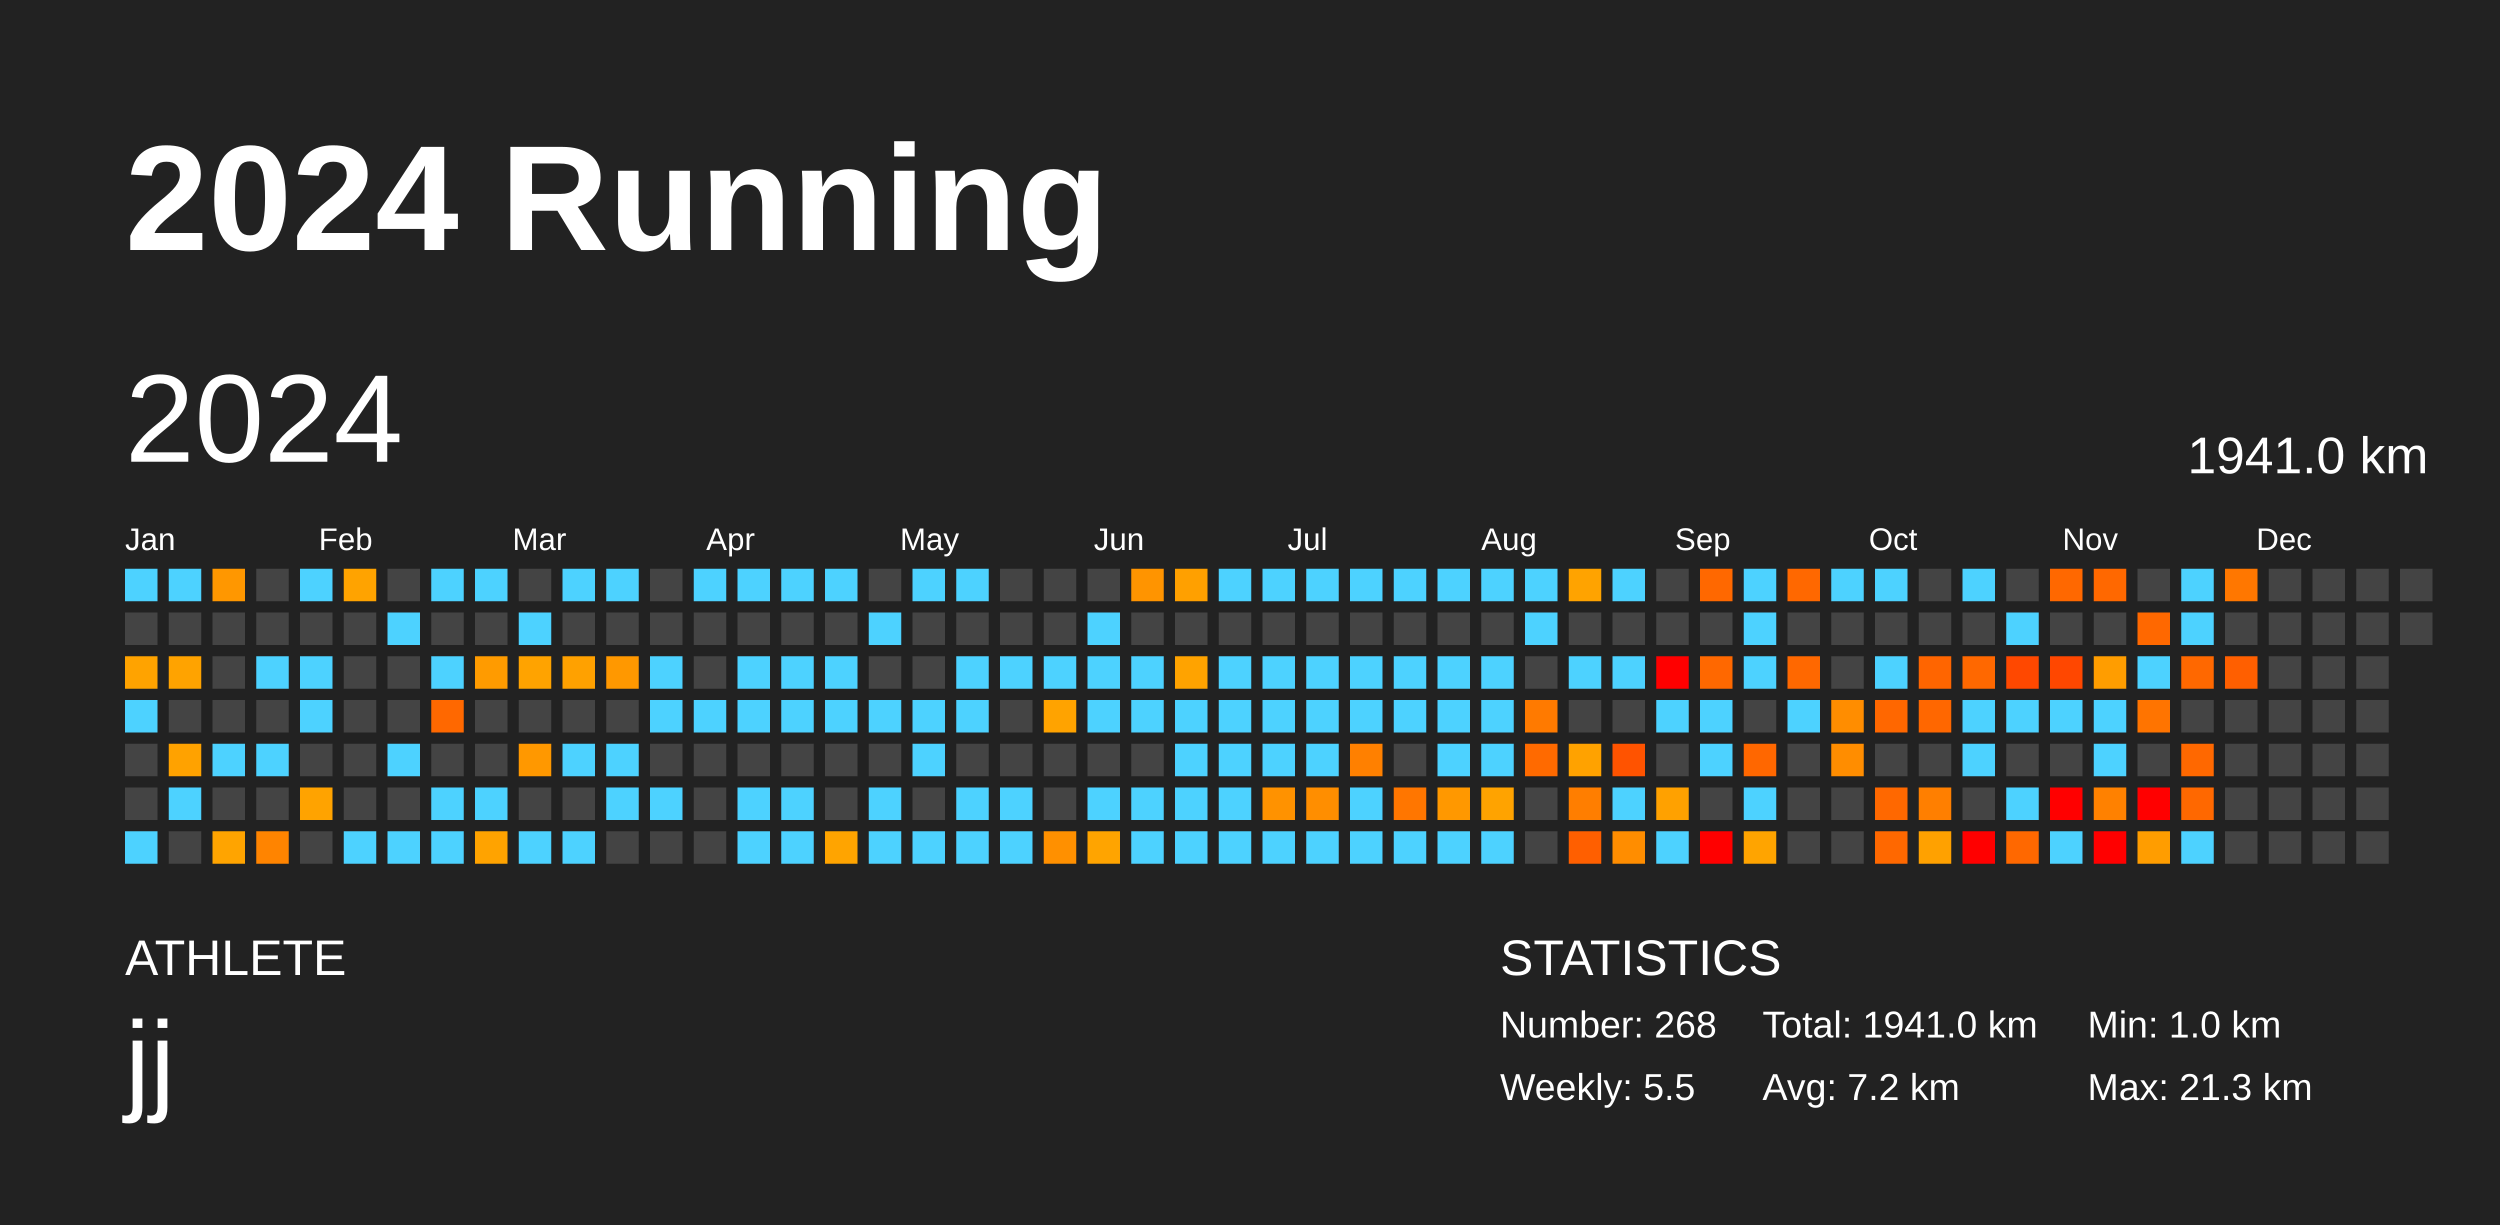
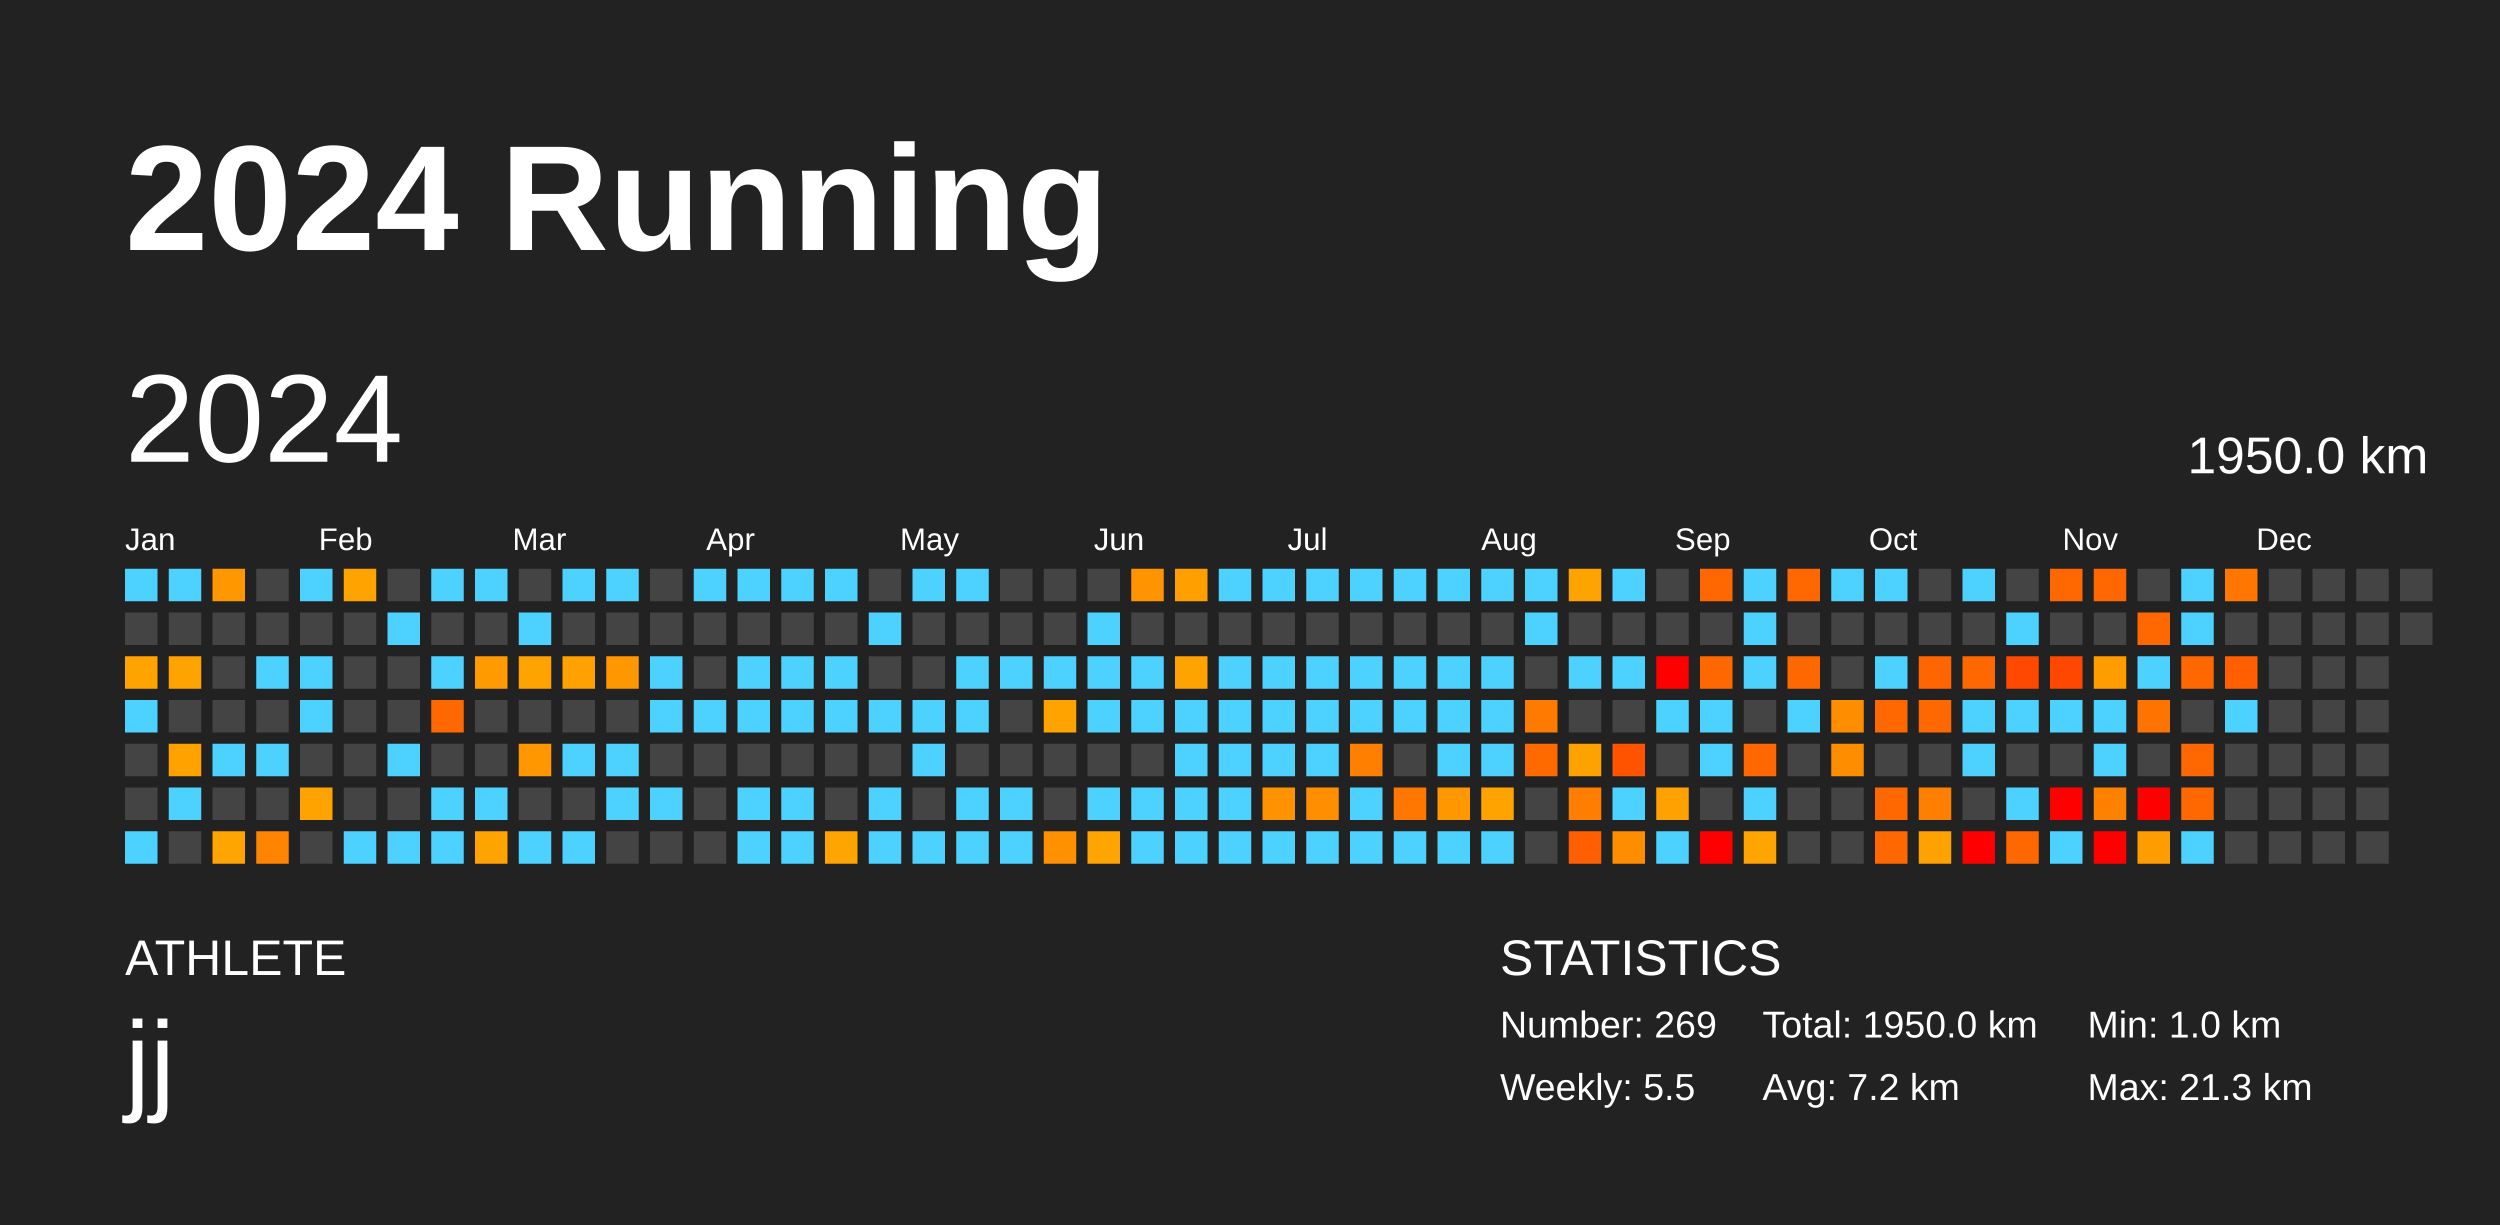
<svg xmlns="http://www.w3.org/2000/svg" baseProfile="full" height="98mm" version="1.1" viewBox="0,0,200,98" width="200mm">
  <defs />
  <rect fill="#222222" height="98" width="200" x="0" y="0" />
  <text fill="#FFFFFF" style="font-size:12px; font-family:Arial; font-weight:bold;" x="10" y="20">2024 Running</text>
  <text fill="#FFFFFF" style="font-size:4px; font-family:Arial" x="10" y="78">ATHLETE</text>
  <text fill="#FFFFFF" style="font-size:9px; font-family:Arial" x="10" y="88">jj</text>
  <text fill="#FFFFFF" style="font-size:4px; font-family:Arial" x="120" y="78">STATISTICS</text>
-   <text fill="#FFFFFF" style="font-size:3px; font-family:Arial" x="120" y="83">Number: 268</text>
+   <text fill="#FFFFFF" style="font-size:3px; font-family:Arial" x="120" y="83">Number: 269</text>
  <text fill="#FFFFFF" style="font-size:3px; font-family:Arial" x="120" y="88">Weekly: 5.5</text>
-   <text fill="#FFFFFF" style="font-size:3px; font-family:Arial" x="141" y="83">Total: 1941.0 km</text>
+   <text fill="#FFFFFF" style="font-size:3px; font-family:Arial" x="141" y="83">Total: 1950.0 km</text>
  <text fill="#FFFFFF" style="font-size:3px; font-family:Arial" x="141" y="88">Avg: 7.2 km</text>
  <text fill="#FFFFFF" style="font-size:3px; font-family:Arial" x="167" y="83">Min: 1.0 km</text>
  <text fill="#FFFFFF" style="font-size:3px; font-family:Arial" x="167" y="88">Max: 21.3 km</text>
  <text dominant-baseline="hanging" fill="#FFFFFF" style="font-size:10.0px; font-family:Arial;" x="10" y="30">2024</text>
-   <text dominant-baseline="hanging" fill="#FFFFFF" style="font-size:4.125px; font-family:Arial;" x="175" y="35">1941.0 km</text>
+   <text dominant-baseline="hanging" fill="#FFFFFF" style="font-size:4.125px; font-family:Arial;" x="175" y="35">1950.0 km</text>
  <text fill="#FFFFFF" style="font-size:2.5px; font-family:Arial" x="10.0" y="44">Jan</text>
  <text fill="#FFFFFF" style="font-size:2.5px; font-family:Arial" x="25.5" y="44">Feb</text>
  <text fill="#FFFFFF" style="font-size:2.5px; font-family:Arial" x="41.0" y="44">Mar</text>
  <text fill="#FFFFFF" style="font-size:2.5px; font-family:Arial" x="56.5" y="44">Apr</text>
  <text fill="#FFFFFF" style="font-size:2.5px; font-family:Arial" x="72.0" y="44">May</text>
  <text fill="#FFFFFF" style="font-size:2.5px; font-family:Arial" x="87.5" y="44">Jun</text>
  <text fill="#FFFFFF" style="font-size:2.5px; font-family:Arial" x="103.0" y="44">Jul</text>
  <text fill="#FFFFFF" style="font-size:2.5px; font-family:Arial" x="118.5" y="44">Aug</text>
  <text fill="#FFFFFF" style="font-size:2.5px; font-family:Arial" x="134.0" y="44">Sep</text>
  <text fill="#FFFFFF" style="font-size:2.5px; font-family:Arial" x="149.5" y="44">Oct</text>
  <text fill="#FFFFFF" style="font-size:2.5px; font-family:Arial" x="165.0" y="44">Nov</text>
  <text fill="#FFFFFF" style="font-size:2.5px; font-family:Arial" x="180.5" y="44">Dec</text>
  <rect fill="#4dd2ff" height="2.6" width="2.6" x="10.0" y="45.5" />
  <rect fill="#444444" height="2.6" width="2.6" x="10.0" y="49.0" />
  <rect fill="#ffa300" height="2.6" width="2.6" x="10.0" y="52.5" />
  <rect fill="#4dd2ff" height="2.6" width="2.6" x="10.0" y="56.0" />
  <rect fill="#444444" height="2.6" width="2.6" x="10.0" y="59.5" />
  <rect fill="#444444" height="2.6" width="2.6" x="10.0" y="63.0" />
  <rect fill="#4dd2ff" height="2.6" width="2.6" x="10.0" y="66.5" />
  <rect fill="#4dd2ff" height="2.6" width="2.6" x="13.5" y="45.5" />
  <rect fill="#444444" height="2.6" width="2.6" x="13.5" y="49.0" />
  <rect fill="#ffa300" height="2.6" width="2.6" x="13.5" y="52.5" />
  <rect fill="#444444" height="2.6" width="2.6" x="13.5" y="56.0" />
  <rect fill="#ffa200" height="2.6" width="2.6" x="13.5" y="59.5" />
  <rect fill="#4dd2ff" height="2.6" width="2.6" x="13.5" y="63.0" />
  <rect fill="#444444" height="2.6" width="2.6" x="13.5" y="66.5" />
  <rect fill="#ff9700" height="2.6" width="2.6" x="17.0" y="45.5" />
  <rect fill="#444444" height="2.6" width="2.6" x="17.0" y="49.0" />
  <rect fill="#444444" height="2.6" width="2.6" x="17.0" y="52.5" />
  <rect fill="#444444" height="2.6" width="2.6" x="17.0" y="56.0" />
  <rect fill="#4dd2ff" height="2.6" width="2.6" x="17.0" y="59.5" />
  <rect fill="#444444" height="2.6" width="2.6" x="17.0" y="63.0" />
  <rect fill="#ffa400" height="2.6" width="2.6" x="17.0" y="66.5" />
  <rect fill="#444444" height="2.6" width="2.6" x="20.5" y="45.5" />
  <rect fill="#444444" height="2.6" width="2.6" x="20.5" y="49.0" />
  <rect fill="#4dd2ff" height="2.6" width="2.6" x="20.5" y="52.5" />
  <rect fill="#444444" height="2.6" width="2.6" x="20.5" y="56.0" />
  <rect fill="#4dd2ff" height="2.6" width="2.6" x="20.5" y="59.5" />
  <rect fill="#444444" height="2.6" width="2.6" x="20.5" y="63.0" />
  <rect fill="#ff8400" height="2.6" width="2.6" x="20.5" y="66.5" />
  <rect fill="#4dd2ff" height="2.6" width="2.6" x="24.0" y="45.5" />
  <rect fill="#444444" height="2.6" width="2.6" x="24.0" y="49.0" />
  <rect fill="#4dd2ff" height="2.6" width="2.6" x="24.0" y="52.5" />
  <rect fill="#4dd2ff" height="2.6" width="2.6" x="24.0" y="56.0" />
  <rect fill="#444444" height="2.6" width="2.6" x="24.0" y="59.5" />
  <rect fill="#ffa300" height="2.6" width="2.6" x="24.0" y="63.0" />
  <rect fill="#444444" height="2.6" width="2.6" x="24.0" y="66.5" />
  <rect fill="#ffa300" height="2.6" width="2.6" x="27.5" y="45.5" />
  <rect fill="#444444" height="2.6" width="2.6" x="27.5" y="49.0" />
  <rect fill="#444444" height="2.6" width="2.6" x="27.5" y="52.5" />
  <rect fill="#444444" height="2.6" width="2.6" x="27.5" y="56.0" />
  <rect fill="#444444" height="2.6" width="2.6" x="27.5" y="59.5" />
  <rect fill="#444444" height="2.6" width="2.6" x="27.5" y="63.0" />
  <rect fill="#4dd2ff" height="2.6" width="2.6" x="27.5" y="66.5" />
  <rect fill="#444444" height="2.6" width="2.6" x="31.0" y="45.5" />
  <rect fill="#4dd2ff" height="2.6" width="2.6" x="31.0" y="49.0" />
  <rect fill="#444444" height="2.6" width="2.6" x="31.0" y="52.5" />
  <rect fill="#444444" height="2.6" width="2.6" x="31.0" y="56.0" />
  <rect fill="#4dd2ff" height="2.6" width="2.6" x="31.0" y="59.5" />
  <rect fill="#444444" height="2.6" width="2.6" x="31.0" y="63.0" />
  <rect fill="#4dd2ff" height="2.6" width="2.6" x="31.0" y="66.5" />
  <rect fill="#4dd2ff" height="2.6" width="2.6" x="34.5" y="45.5" />
  <rect fill="#444444" height="2.6" width="2.6" x="34.5" y="49.0" />
  <rect fill="#4dd2ff" height="2.6" width="2.6" x="34.5" y="52.5" />
  <rect fill="#ff6800" height="2.6" width="2.6" x="34.5" y="56.0" />
  <rect fill="#444444" height="2.6" width="2.6" x="34.5" y="59.5" />
  <rect fill="#4dd2ff" height="2.6" width="2.6" x="34.5" y="63.0" />
  <rect fill="#4dd2ff" height="2.6" width="2.6" x="34.5" y="66.5" />
  <rect fill="#4dd2ff" height="2.6" width="2.6" x="38.0" y="45.5" />
  <rect fill="#444444" height="2.6" width="2.6" x="38.0" y="49.0" />
  <rect fill="#ff9b00" height="2.6" width="2.6" x="38.0" y="52.5" />
  <rect fill="#444444" height="2.6" width="2.6" x="38.0" y="56.0" />
  <rect fill="#444444" height="2.6" width="2.6" x="38.0" y="59.5" />
  <rect fill="#4dd2ff" height="2.6" width="2.6" x="38.0" y="63.0" />
  <rect fill="#ffa300" height="2.6" width="2.6" x="38.0" y="66.5" />
  <rect fill="#444444" height="2.6" width="2.6" x="41.5" y="45.5" />
  <rect fill="#4dd2ff" height="2.6" width="2.6" x="41.5" y="49.0" />
  <rect fill="#ffa300" height="2.6" width="2.6" x="41.5" y="52.5" />
  <rect fill="#444444" height="2.6" width="2.6" x="41.5" y="56.0" />
  <rect fill="#ff9800" height="2.6" width="2.6" x="41.5" y="59.5" />
  <rect fill="#444444" height="2.6" width="2.6" x="41.5" y="63.0" />
  <rect fill="#4dd2ff" height="2.6" width="2.6" x="41.5" y="66.5" />
  <rect fill="#4dd2ff" height="2.6" width="2.6" x="45.0" y="45.5" />
  <rect fill="#444444" height="2.6" width="2.6" x="45.0" y="49.0" />
  <rect fill="#ffa100" height="2.6" width="2.6" x="45.0" y="52.5" />
  <rect fill="#444444" height="2.6" width="2.6" x="45.0" y="56.0" />
  <rect fill="#4dd2ff" height="2.6" width="2.6" x="45.0" y="59.5" />
  <rect fill="#444444" height="2.6" width="2.6" x="45.0" y="63.0" />
  <rect fill="#4dd2ff" height="2.6" width="2.6" x="45.0" y="66.5" />
  <rect fill="#4dd2ff" height="2.6" width="2.6" x="48.5" y="45.5" />
  <rect fill="#444444" height="2.6" width="2.6" x="48.5" y="49.0" />
  <rect fill="#ff9800" height="2.6" width="2.6" x="48.5" y="52.5" />
  <rect fill="#444444" height="2.6" width="2.6" x="48.5" y="56.0" />
  <rect fill="#4dd2ff" height="2.6" width="2.6" x="48.5" y="59.5" />
  <rect fill="#4dd2ff" height="2.6" width="2.6" x="48.5" y="63.0" />
  <rect fill="#444444" height="2.6" width="2.6" x="48.5" y="66.5" />
  <rect fill="#444444" height="2.6" width="2.6" x="52.0" y="45.5" />
  <rect fill="#444444" height="2.6" width="2.6" x="52.0" y="49.0" />
  <rect fill="#4dd2ff" height="2.6" width="2.6" x="52.0" y="52.5" />
  <rect fill="#4dd2ff" height="2.6" width="2.6" x="52.0" y="56.0" />
  <rect fill="#444444" height="2.6" width="2.6" x="52.0" y="59.5" />
  <rect fill="#4dd2ff" height="2.6" width="2.6" x="52.0" y="63.0" />
  <rect fill="#444444" height="2.6" width="2.6" x="52.0" y="66.5" />
  <rect fill="#4dd2ff" height="2.6" width="2.6" x="55.5" y="45.5" />
  <rect fill="#444444" height="2.6" width="2.6" x="55.5" y="49.0" />
  <rect fill="#444444" height="2.6" width="2.6" x="55.5" y="52.5" />
  <rect fill="#4dd2ff" height="2.6" width="2.6" x="55.5" y="56.0" />
  <rect fill="#444444" height="2.6" width="2.6" x="55.5" y="59.5" />
  <rect fill="#444444" height="2.6" width="2.6" x="55.5" y="63.0" />
  <rect fill="#444444" height="2.6" width="2.6" x="55.5" y="66.5" />
  <rect fill="#4dd2ff" height="2.6" width="2.6" x="59.0" y="45.5" />
  <rect fill="#444444" height="2.6" width="2.6" x="59.0" y="49.0" />
  <rect fill="#4dd2ff" height="2.6" width="2.6" x="59.0" y="52.5" />
  <rect fill="#4dd2ff" height="2.6" width="2.6" x="59.0" y="56.0" />
  <rect fill="#444444" height="2.6" width="2.6" x="59.0" y="59.5" />
  <rect fill="#4dd2ff" height="2.6" width="2.6" x="59.0" y="63.0" />
  <rect fill="#4dd2ff" height="2.6" width="2.6" x="59.0" y="66.5" />
  <rect fill="#4dd2ff" height="2.6" width="2.6" x="62.5" y="45.5" />
  <rect fill="#444444" height="2.6" width="2.6" x="62.5" y="49.0" />
  <rect fill="#4dd2ff" height="2.6" width="2.6" x="62.5" y="52.5" />
  <rect fill="#4dd2ff" height="2.6" width="2.6" x="62.5" y="56.0" />
  <rect fill="#444444" height="2.6" width="2.6" x="62.5" y="59.5" />
  <rect fill="#4dd2ff" height="2.6" width="2.6" x="62.5" y="63.0" />
  <rect fill="#4dd2ff" height="2.6" width="2.6" x="62.5" y="66.5" />
  <rect fill="#4dd2ff" height="2.6" width="2.6" x="66.0" y="45.5" />
  <rect fill="#444444" height="2.6" width="2.6" x="66.0" y="49.0" />
  <rect fill="#4dd2ff" height="2.6" width="2.6" x="66.0" y="52.5" />
  <rect fill="#4dd2ff" height="2.6" width="2.6" x="66.0" y="56.0" />
  <rect fill="#444444" height="2.6" width="2.6" x="66.0" y="59.5" />
  <rect fill="#444444" height="2.6" width="2.6" x="66.0" y="63.0" />
  <rect fill="#ffa400" height="2.6" width="2.6" x="66.0" y="66.5" />
  <rect fill="#444444" height="2.6" width="2.6" x="69.5" y="45.5" />
  <rect fill="#4dd2ff" height="2.6" width="2.6" x="69.5" y="49.0" />
  <rect fill="#444444" height="2.6" width="2.6" x="69.5" y="52.5" />
  <rect fill="#4dd2ff" height="2.6" width="2.6" x="69.5" y="56.0" />
  <rect fill="#444444" height="2.6" width="2.6" x="69.5" y="59.5" />
  <rect fill="#4dd2ff" height="2.6" width="2.6" x="69.5" y="63.0" />
  <rect fill="#4dd2ff" height="2.6" width="2.6" x="69.5" y="66.5" />
  <rect fill="#4dd2ff" height="2.6" width="2.6" x="73.0" y="45.5" />
  <rect fill="#444444" height="2.6" width="2.6" x="73.0" y="49.0" />
  <rect fill="#444444" height="2.6" width="2.6" x="73.0" y="52.5" />
  <rect fill="#4dd2ff" height="2.6" width="2.6" x="73.0" y="56.0" />
  <rect fill="#4dd2ff" height="2.6" width="2.6" x="73.0" y="59.5" />
  <rect fill="#444444" height="2.6" width="2.6" x="73.0" y="63.0" />
  <rect fill="#4dd2ff" height="2.6" width="2.6" x="73.0" y="66.5" />
  <rect fill="#4dd2ff" height="2.6" width="2.6" x="76.5" y="45.5" />
  <rect fill="#444444" height="2.6" width="2.6" x="76.5" y="49.0" />
  <rect fill="#4dd2ff" height="2.6" width="2.6" x="76.5" y="52.5" />
  <rect fill="#4dd2ff" height="2.6" width="2.6" x="76.5" y="56.0" />
  <rect fill="#444444" height="2.6" width="2.6" x="76.5" y="59.5" />
  <rect fill="#4dd2ff" height="2.6" width="2.6" x="76.5" y="63.0" />
  <rect fill="#4dd2ff" height="2.6" width="2.6" x="76.5" y="66.5" />
  <rect fill="#444444" height="2.6" width="2.6" x="80.0" y="45.5" />
  <rect fill="#444444" height="2.6" width="2.6" x="80.0" y="49.0" />
  <rect fill="#4dd2ff" height="2.6" width="2.6" x="80.0" y="52.5" />
  <rect fill="#444444" height="2.6" width="2.6" x="80.0" y="56.0" />
  <rect fill="#444444" height="2.6" width="2.6" x="80.0" y="59.5" />
  <rect fill="#4dd2ff" height="2.6" width="2.6" x="80.0" y="63.0" />
  <rect fill="#4dd2ff" height="2.6" width="2.6" x="80.0" y="66.5" />
  <rect fill="#444444" height="2.6" width="2.6" x="83.5" y="45.5" />
  <rect fill="#444444" height="2.6" width="2.6" x="83.5" y="49.0" />
  <rect fill="#4dd2ff" height="2.6" width="2.6" x="83.5" y="52.5" />
  <rect fill="#ffa300" height="2.6" width="2.6" x="83.5" y="56.0" />
  <rect fill="#444444" height="2.6" width="2.6" x="83.5" y="59.5" />
  <rect fill="#444444" height="2.6" width="2.6" x="83.5" y="63.0" />
  <rect fill="#ff9000" height="2.6" width="2.6" x="83.5" y="66.5" />
  <rect fill="#444444" height="2.6" width="2.6" x="87.0" y="45.5" />
  <rect fill="#4dd2ff" height="2.6" width="2.6" x="87.0" y="49.0" />
  <rect fill="#4dd2ff" height="2.6" width="2.6" x="87.0" y="52.5" />
  <rect fill="#4dd2ff" height="2.6" width="2.6" x="87.0" y="56.0" />
  <rect fill="#444444" height="2.6" width="2.6" x="87.0" y="59.5" />
  <rect fill="#4dd2ff" height="2.6" width="2.6" x="87.0" y="63.0" />
  <rect fill="#ffa400" height="2.6" width="2.6" x="87.0" y="66.5" />
  <rect fill="#ff9400" height="2.6" width="2.6" x="90.5" y="45.5" />
  <rect fill="#444444" height="2.6" width="2.6" x="90.5" y="49.0" />
  <rect fill="#4dd2ff" height="2.6" width="2.6" x="90.5" y="52.5" />
  <rect fill="#4dd2ff" height="2.6" width="2.6" x="90.5" y="56.0" />
  <rect fill="#444444" height="2.6" width="2.6" x="90.5" y="59.5" />
  <rect fill="#4dd2ff" height="2.6" width="2.6" x="90.5" y="63.0" />
  <rect fill="#4dd2ff" height="2.6" width="2.6" x="90.5" y="66.5" />
  <rect fill="#ffa000" height="2.6" width="2.6" x="94.0" y="45.5" />
  <rect fill="#444444" height="2.6" width="2.6" x="94.0" y="49.0" />
  <rect fill="#ffa300" height="2.6" width="2.6" x="94.0" y="52.5" />
  <rect fill="#4dd2ff" height="2.6" width="2.6" x="94.0" y="56.0" />
  <rect fill="#4dd2ff" height="2.6" width="2.6" x="94.0" y="59.5" />
  <rect fill="#4dd2ff" height="2.6" width="2.6" x="94.0" y="63.0" />
  <rect fill="#4dd2ff" height="2.6" width="2.6" x="94.0" y="66.5" />
  <rect fill="#4dd2ff" height="2.6" width="2.6" x="97.5" y="45.5" />
  <rect fill="#444444" height="2.6" width="2.6" x="97.5" y="49.0" />
  <rect fill="#4dd2ff" height="2.6" width="2.6" x="97.5" y="52.5" />
  <rect fill="#4dd2ff" height="2.6" width="2.6" x="97.5" y="56.0" />
  <rect fill="#4dd2ff" height="2.6" width="2.6" x="97.5" y="59.5" />
  <rect fill="#4dd2ff" height="2.6" width="2.6" x="97.5" y="63.0" />
  <rect fill="#4dd2ff" height="2.6" width="2.6" x="97.5" y="66.5" />
  <rect fill="#4dd2ff" height="2.6" width="2.6" x="101.0" y="45.5" />
  <rect fill="#444444" height="2.6" width="2.6" x="101.0" y="49.0" />
  <rect fill="#4dd2ff" height="2.6" width="2.6" x="101.0" y="52.5" />
  <rect fill="#4dd2ff" height="2.6" width="2.6" x="101.0" y="56.0" />
  <rect fill="#4dd2ff" height="2.6" width="2.6" x="101.0" y="59.5" />
  <rect fill="#ff9200" height="2.6" width="2.6" x="101.0" y="63.0" />
  <rect fill="#4dd2ff" height="2.6" width="2.6" x="101.0" y="66.5" />
  <rect fill="#4dd2ff" height="2.6" width="2.6" x="104.5" y="45.5" />
  <rect fill="#444444" height="2.6" width="2.6" x="104.5" y="49.0" />
  <rect fill="#4dd2ff" height="2.6" width="2.6" x="104.5" y="52.5" />
  <rect fill="#4dd2ff" height="2.6" width="2.6" x="104.5" y="56.0" />
  <rect fill="#4dd2ff" height="2.6" width="2.6" x="104.5" y="59.5" />
  <rect fill="#ff8e00" height="2.6" width="2.6" x="104.5" y="63.0" />
  <rect fill="#4dd2ff" height="2.6" width="2.6" x="104.5" y="66.5" />
  <rect fill="#4dd2ff" height="2.6" width="2.6" x="108.0" y="45.5" />
  <rect fill="#444444" height="2.6" width="2.6" x="108.0" y="49.0" />
  <rect fill="#4dd2ff" height="2.6" width="2.6" x="108.0" y="52.5" />
  <rect fill="#4dd2ff" height="2.6" width="2.6" x="108.0" y="56.0" />
  <rect fill="#ff8000" height="2.6" width="2.6" x="108.0" y="59.5" />
  <rect fill="#4dd2ff" height="2.6" width="2.6" x="108.0" y="63.0" />
  <rect fill="#4dd2ff" height="2.6" width="2.6" x="108.0" y="66.5" />
  <rect fill="#4dd2ff" height="2.6" width="2.6" x="111.5" y="45.5" />
  <rect fill="#444444" height="2.6" width="2.6" x="111.5" y="49.0" />
  <rect fill="#4dd2ff" height="2.6" width="2.6" x="111.5" y="52.5" />
  <rect fill="#4dd2ff" height="2.6" width="2.6" x="111.5" y="56.0" />
  <rect fill="#444444" height="2.6" width="2.6" x="111.5" y="59.5" />
  <rect fill="#ff7600" height="2.6" width="2.6" x="111.5" y="63.0" />
  <rect fill="#4dd2ff" height="2.6" width="2.6" x="111.5" y="66.5" />
  <rect fill="#4dd2ff" height="2.6" width="2.6" x="115.0" y="45.5" />
  <rect fill="#444444" height="2.6" width="2.6" x="115.0" y="49.0" />
  <rect fill="#4dd2ff" height="2.6" width="2.6" x="115.0" y="52.5" />
  <rect fill="#4dd2ff" height="2.6" width="2.6" x="115.0" y="56.0" />
  <rect fill="#4dd2ff" height="2.6" width="2.6" x="115.0" y="59.5" />
  <rect fill="#ff9800" height="2.6" width="2.6" x="115.0" y="63.0" />
  <rect fill="#4dd2ff" height="2.6" width="2.6" x="115.0" y="66.5" />
  <rect fill="#4dd2ff" height="2.6" width="2.6" x="118.5" y="45.5" />
  <rect fill="#444444" height="2.6" width="2.6" x="118.5" y="49.0" />
  <rect fill="#4dd2ff" height="2.6" width="2.6" x="118.5" y="52.5" />
  <rect fill="#4dd2ff" height="2.6" width="2.6" x="118.5" y="56.0" />
  <rect fill="#4dd2ff" height="2.6" width="2.6" x="118.5" y="59.5" />
  <rect fill="#ffa300" height="2.6" width="2.6" x="118.5" y="63.0" />
  <rect fill="#4dd2ff" height="2.6" width="2.6" x="118.5" y="66.5" />
  <rect fill="#4dd2ff" height="2.6" width="2.6" x="122.0" y="45.5" />
  <rect fill="#4dd2ff" height="2.6" width="2.6" x="122.0" y="49.0" />
  <rect fill="#444444" height="2.6" width="2.6" x="122.0" y="52.5" />
  <rect fill="#ff7a00" height="2.6" width="2.6" x="122.0" y="56.0" />
  <rect fill="#ff6a00" height="2.6" width="2.6" x="122.0" y="59.5" />
  <rect fill="#444444" height="2.6" width="2.6" x="122.0" y="63.0" />
  <rect fill="#444444" height="2.6" width="2.6" x="122.0" y="66.5" />
  <rect fill="#ffa300" height="2.6" width="2.6" x="125.5" y="45.5" />
  <rect fill="#444444" height="2.6" width="2.6" x="125.5" y="49.0" />
  <rect fill="#4dd2ff" height="2.6" width="2.6" x="125.5" y="52.5" />
  <rect fill="#444444" height="2.6" width="2.6" x="125.5" y="56.0" />
  <rect fill="#ffa200" height="2.6" width="2.6" x="125.5" y="59.5" />
  <rect fill="#ff7e00" height="2.6" width="2.6" x="125.5" y="63.0" />
  <rect fill="#ff5f00" height="2.6" width="2.6" x="125.5" y="66.5" />
  <rect fill="#4dd2ff" height="2.6" width="2.6" x="129.0" y="45.5" />
  <rect fill="#444444" height="2.6" width="2.6" x="129.0" y="49.0" />
  <rect fill="#4dd2ff" height="2.6" width="2.6" x="129.0" y="52.5" />
  <rect fill="#444444" height="2.6" width="2.6" x="129.0" y="56.0" />
  <rect fill="#ff5300" height="2.6" width="2.6" x="129.0" y="59.5" />
  <rect fill="#4dd2ff" height="2.6" width="2.6" x="129.0" y="63.0" />
  <rect fill="#ff8d00" height="2.6" width="2.6" x="129.0" y="66.5" />
  <rect fill="#444444" height="2.6" width="2.6" x="132.5" y="45.5" />
  <rect fill="#444444" height="2.6" width="2.6" x="132.5" y="49.0" />
  <rect fill="red" height="2.6" width="2.6" x="132.5" y="52.5" />
  <rect fill="#4dd2ff" height="2.6" width="2.6" x="132.5" y="56.0" />
  <rect fill="#444444" height="2.6" width="2.6" x="132.5" y="59.5" />
  <rect fill="#ffa100" height="2.6" width="2.6" x="132.5" y="63.0" />
  <rect fill="#4dd2ff" height="2.6" width="2.6" x="132.5" y="66.5" />
  <rect fill="#ff6800" height="2.6" width="2.6" x="136.0" y="45.5" />
  <rect fill="#444444" height="2.6" width="2.6" x="136.0" y="49.0" />
  <rect fill="#ff6800" height="2.6" width="2.6" x="136.0" y="52.5" />
  <rect fill="#4dd2ff" height="2.6" width="2.6" x="136.0" y="56.0" />
  <rect fill="#4dd2ff" height="2.6" width="2.6" x="136.0" y="59.5" />
  <rect fill="#444444" height="2.6" width="2.6" x="136.0" y="63.0" />
  <rect fill="red" height="2.6" width="2.6" x="136.0" y="66.5" />
  <rect fill="#4dd2ff" height="2.6" width="2.6" x="139.5" y="45.5" />
  <rect fill="#4dd2ff" height="2.6" width="2.6" x="139.5" y="49.0" />
  <rect fill="#4dd2ff" height="2.6" width="2.6" x="139.5" y="52.5" />
  <rect fill="#444444" height="2.6" width="2.6" x="139.5" y="56.0" />
  <rect fill="#ff6700" height="2.6" width="2.6" x="139.5" y="59.5" />
  <rect fill="#4dd2ff" height="2.6" width="2.6" x="139.5" y="63.0" />
  <rect fill="#ffa400" height="2.6" width="2.6" x="139.5" y="66.5" />
  <rect fill="#ff6800" height="2.6" width="2.6" x="143.0" y="45.5" />
  <rect fill="#444444" height="2.6" width="2.6" x="143.0" y="49.0" />
  <rect fill="#ff6800" height="2.6" width="2.6" x="143.0" y="52.5" />
  <rect fill="#4dd2ff" height="2.6" width="2.6" x="143.0" y="56.0" />
  <rect fill="#444444" height="2.6" width="2.6" x="143.0" y="59.5" />
  <rect fill="#444444" height="2.6" width="2.6" x="143.0" y="63.0" />
  <rect fill="#444444" height="2.6" width="2.6" x="143.0" y="66.5" />
  <rect fill="#4dd2ff" height="2.6" width="2.6" x="146.5" y="45.5" />
  <rect fill="#444444" height="2.6" width="2.6" x="146.5" y="49.0" />
  <rect fill="#444444" height="2.6" width="2.6" x="146.5" y="52.5" />
  <rect fill="#ff8d00" height="2.6" width="2.6" x="146.5" y="56.0" />
  <rect fill="#ff8d00" height="2.6" width="2.6" x="146.5" y="59.5" />
  <rect fill="#444444" height="2.6" width="2.6" x="146.5" y="63.0" />
  <rect fill="#444444" height="2.6" width="2.6" x="146.5" y="66.5" />
  <rect fill="#4dd2ff" height="2.6" width="2.6" x="150.0" y="45.5" />
  <rect fill="#444444" height="2.6" width="2.6" x="150.0" y="49.0" />
  <rect fill="#4dd2ff" height="2.6" width="2.6" x="150.0" y="52.5" />
  <rect fill="#ff6700" height="2.6" width="2.6" x="150.0" y="56.0" />
  <rect fill="#444444" height="2.6" width="2.6" x="150.0" y="59.5" />
  <rect fill="#ff6800" height="2.6" width="2.6" x="150.0" y="63.0" />
  <rect fill="#ff6800" height="2.6" width="2.6" x="150.0" y="66.5" />
  <rect fill="#444444" height="2.6" width="2.6" x="153.5" y="45.5" />
  <rect fill="#444444" height="2.6" width="2.6" x="153.5" y="49.0" />
  <rect fill="#ff6500" height="2.6" width="2.6" x="153.5" y="52.5" />
  <rect fill="#ff6700" height="2.6" width="2.6" x="153.5" y="56.0" />
  <rect fill="#444444" height="2.6" width="2.6" x="153.5" y="59.5" />
  <rect fill="#ff7f00" height="2.6" width="2.6" x="153.5" y="63.0" />
  <rect fill="#ffa100" height="2.6" width="2.6" x="153.5" y="66.5" />
  <rect fill="#4dd2ff" height="2.6" width="2.6" x="157.0" y="45.5" />
  <rect fill="#444444" height="2.6" width="2.6" x="157.0" y="49.0" />
  <rect fill="#ff6800" height="2.6" width="2.6" x="157.0" y="52.5" />
  <rect fill="#4dd2ff" height="2.6" width="2.6" x="157.0" y="56.0" />
  <rect fill="#4dd2ff" height="2.6" width="2.6" x="157.0" y="59.5" />
  <rect fill="#444444" height="2.6" width="2.6" x="157.0" y="63.0" />
  <rect fill="red" height="2.6" width="2.6" x="157.0" y="66.5" />
  <rect fill="#444444" height="2.6" width="2.6" x="160.5" y="45.5" />
  <rect fill="#4dd2ff" height="2.6" width="2.6" x="160.5" y="49.0" />
  <rect fill="#ff4800" height="2.6" width="2.6" x="160.5" y="52.5" />
  <rect fill="#4dd2ff" height="2.6" width="2.6" x="160.5" y="56.0" />
  <rect fill="#444444" height="2.6" width="2.6" x="160.5" y="59.5" />
  <rect fill="#4dd2ff" height="2.6" width="2.6" x="160.5" y="63.0" />
  <rect fill="#ff6800" height="2.6" width="2.6" x="160.5" y="66.5" />
  <rect fill="#ff6800" height="2.6" width="2.6" x="164.0" y="45.5" />
  <rect fill="#444444" height="2.6" width="2.6" x="164.0" y="49.0" />
  <rect fill="#ff4700" height="2.6" width="2.6" x="164.0" y="52.5" />
  <rect fill="#4dd2ff" height="2.6" width="2.6" x="164.0" y="56.0" />
  <rect fill="#444444" height="2.6" width="2.6" x="164.0" y="59.5" />
  <rect fill="red" height="2.6" width="2.6" x="164.0" y="63.0" />
  <rect fill="#4dd2ff" height="2.6" width="2.6" x="164.0" y="66.5" />
  <rect fill="#ff6800" height="2.6" width="2.6" x="167.5" y="45.5" />
  <rect fill="#444444" height="2.6" width="2.6" x="167.5" y="49.0" />
  <rect fill="#ff9d00" height="2.6" width="2.6" x="167.5" y="52.5" />
  <rect fill="#4dd2ff" height="2.6" width="2.6" x="167.5" y="56.0" />
  <rect fill="#4dd2ff" height="2.6" width="2.6" x="167.5" y="59.5" />
  <rect fill="#ff8100" height="2.6" width="2.6" x="167.5" y="63.0" />
  <rect fill="red" height="2.6" width="2.6" x="167.5" y="66.5" />
  <rect fill="#444444" height="2.6" width="2.6" x="171.0" y="45.5" />
  <rect fill="#ff6800" height="2.6" width="2.6" x="171.0" y="49.0" />
  <rect fill="#4dd2ff" height="2.6" width="2.6" x="171.0" y="52.5" />
  <rect fill="#ff7400" height="2.6" width="2.6" x="171.0" y="56.0" />
  <rect fill="#444444" height="2.6" width="2.6" x="171.0" y="59.5" />
  <rect fill="red" height="2.6" width="2.6" x="171.0" y="63.0" />
  <rect fill="#ff9d00" height="2.6" width="2.6" x="171.0" y="66.5" />
  <rect fill="#4dd2ff" height="2.6" width="2.6" x="174.5" y="45.5" />
  <rect fill="#4dd2ff" height="2.6" width="2.6" x="174.5" y="49.0" />
  <rect fill="#ff6800" height="2.6" width="2.6" x="174.5" y="52.5" />
  <rect fill="#444444" height="2.6" width="2.6" x="174.5" y="56.0" />
  <rect fill="#ff6800" height="2.6" width="2.6" x="174.5" y="59.5" />
  <rect fill="#ff6800" height="2.6" width="2.6" x="174.5" y="63.0" />
  <rect fill="#4dd2ff" height="2.6" width="2.6" x="174.5" y="66.5" />
  <rect fill="#ff7700" height="2.6" width="2.6" x="178.0" y="45.5" />
  <rect fill="#444444" height="2.6" width="2.6" x="178.0" y="49.0" />
  <rect fill="#ff5f00" height="2.6" width="2.6" x="178.0" y="52.5" />
-   <rect fill="#444444" height="2.6" width="2.6" x="178.0" y="56.0" />
+   <rect fill="#4dd2ff" height="2.6" width="2.6" x="178.0" y="56.0" />
  <rect fill="#444444" height="2.6" width="2.6" x="178.0" y="59.5" />
  <rect fill="#444444" height="2.6" width="2.6" x="178.0" y="63.0" />
  <rect fill="#444444" height="2.6" width="2.6" x="178.0" y="66.5" />
  <rect fill="#444444" height="2.6" width="2.6" x="181.5" y="45.5" />
  <rect fill="#444444" height="2.6" width="2.6" x="181.5" y="49.0" />
  <rect fill="#444444" height="2.6" width="2.6" x="181.5" y="52.5" />
  <rect fill="#444444" height="2.6" width="2.6" x="181.5" y="56.0" />
  <rect fill="#444444" height="2.6" width="2.6" x="181.5" y="59.5" />
  <rect fill="#444444" height="2.6" width="2.6" x="181.5" y="63.0" />
  <rect fill="#444444" height="2.6" width="2.6" x="181.5" y="66.5" />
  <rect fill="#444444" height="2.6" width="2.6" x="185.0" y="45.5" />
  <rect fill="#444444" height="2.6" width="2.6" x="185.0" y="49.0" />
  <rect fill="#444444" height="2.6" width="2.6" x="185.0" y="52.5" />
  <rect fill="#444444" height="2.6" width="2.6" x="185.0" y="56.0" />
  <rect fill="#444444" height="2.6" width="2.6" x="185.0" y="59.5" />
  <rect fill="#444444" height="2.6" width="2.6" x="185.0" y="63.0" />
  <rect fill="#444444" height="2.6" width="2.6" x="185.0" y="66.5" />
  <rect fill="#444444" height="2.6" width="2.6" x="188.5" y="45.5" />
  <rect fill="#444444" height="2.6" width="2.6" x="188.5" y="49.0" />
  <rect fill="#444444" height="2.6" width="2.6" x="188.5" y="52.5" />
  <rect fill="#444444" height="2.6" width="2.6" x="188.5" y="56.0" />
  <rect fill="#444444" height="2.6" width="2.6" x="188.5" y="59.5" />
  <rect fill="#444444" height="2.6" width="2.6" x="188.5" y="63.0" />
  <rect fill="#444444" height="2.6" width="2.6" x="188.5" y="66.5" />
  <rect fill="#444444" height="2.6" width="2.6" x="192.0" y="45.5" />
  <rect fill="#444444" height="2.6" width="2.6" x="192.0" y="49.0" />
</svg>
